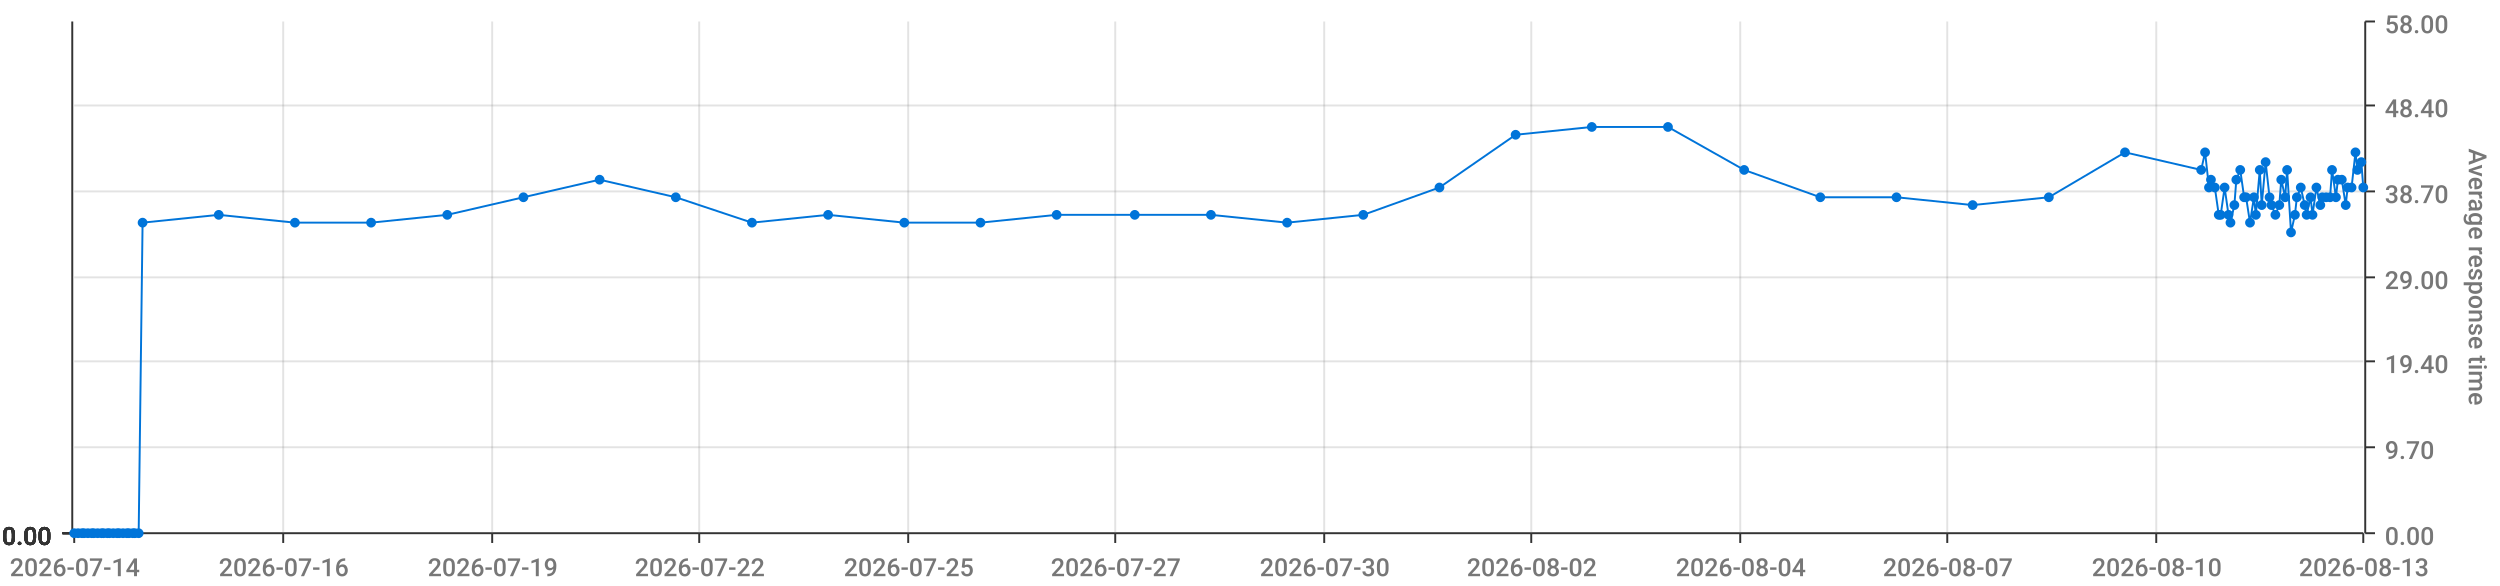
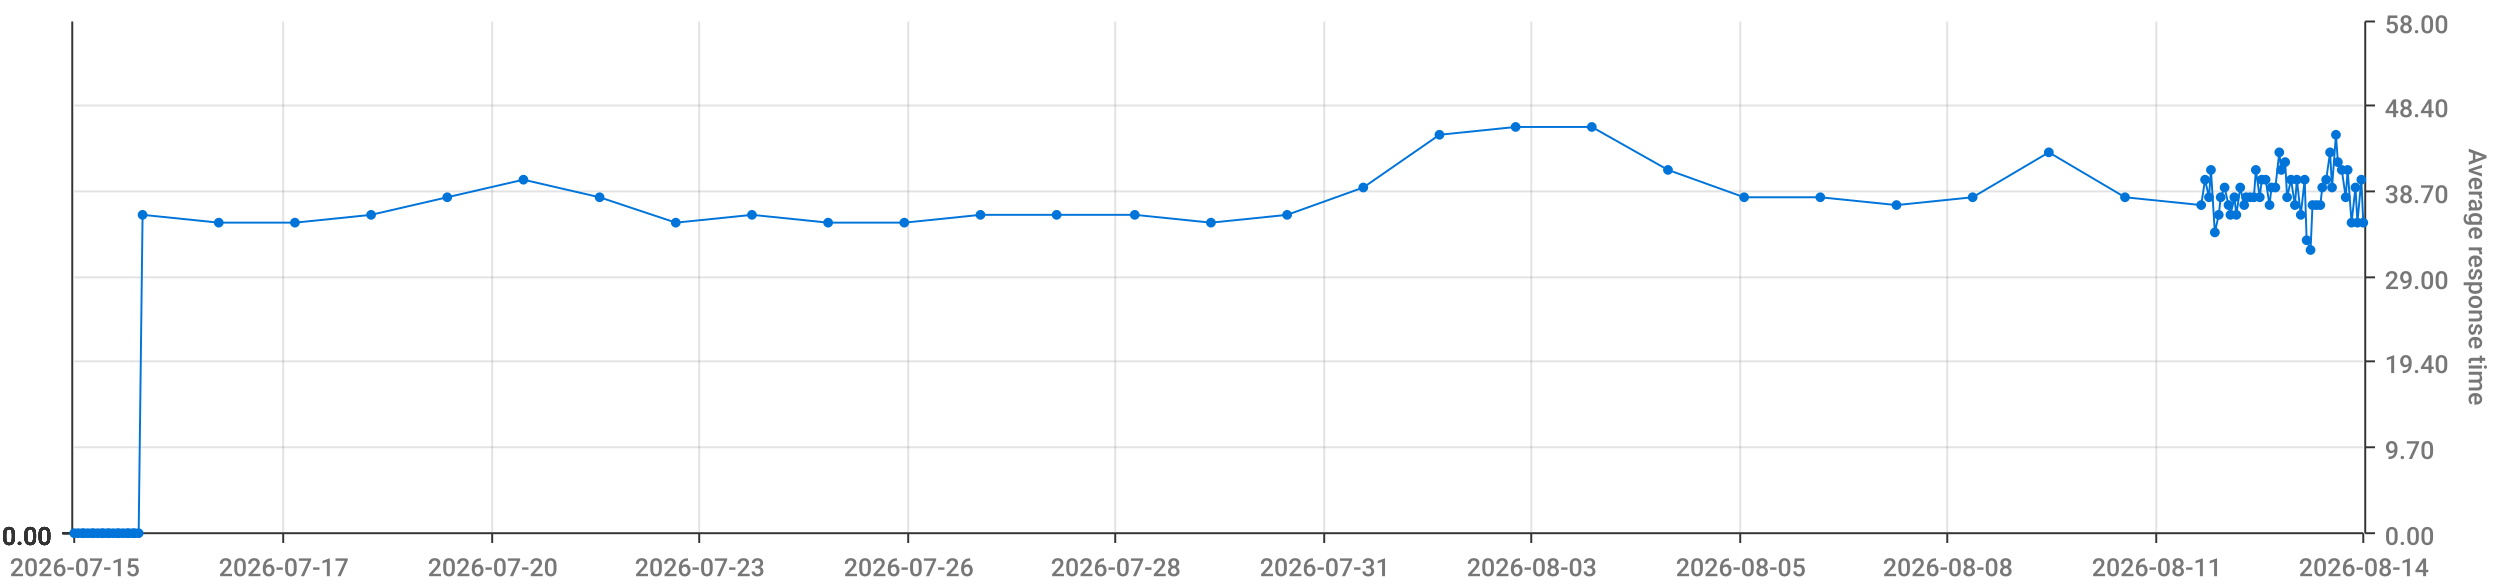
<svg xmlns="http://www.w3.org/2000/svg" viewBox="0 0 1280 300">
  <path d="M 0 0 L 1280 0 L 1280 300 L 0 300 L 0 0" style="stroke-width:0;stroke:rgba(255,255,255,1.0);fill:rgba(255,255,255,0.0)" />
  <path d="M 38 11 L 1210 11 L 1210 273 L 38 273 L 38 11" style="stroke-width:0;stroke:rgba(255,255,255,1.0);fill:rgba(255,255,255,0.0)" />
  <path d="M 38 273 L 1210 273" style="stroke-width:1;stroke:rgba(51,51,51,1.0);fill:rgba(255,255,255,0.0)" />
  <path d="M 38 273 L 38 278" style="stroke-width:1;stroke:rgba(51,51,51,1.0);fill:rgba(255,255,255,0.0)" />
-   <text x="5" y="295" style="stroke-width:0;stroke:none;fill:rgba(119,119,119,1.0);font-size:12.8px;font-family:'Roboto Medium',sans-serif">2026-07-14</text>
+   <text x="5" y="295" style="stroke-width:0;stroke:none;fill:rgba(119,119,119,1.0);font-size:12.8px;font-family:'Roboto Medium',sans-serif">2026-07-15</text>
  <path d="M 145 273 L 145 278" style="stroke-width:1;stroke:rgba(51,51,51,1.0);fill:rgba(255,255,255,0.0)" />
-   <text x="112" y="295" style="stroke-width:0;stroke:none;fill:rgba(119,119,119,1.0);font-size:12.8px;font-family:'Roboto Medium',sans-serif">2026-07-16</text>
+   <text x="112" y="295" style="stroke-width:0;stroke:none;fill:rgba(119,119,119,1.0);font-size:12.8px;font-family:'Roboto Medium',sans-serif">2026-07-17</text>
  <path d="M 252 273 L 252 278" style="stroke-width:1;stroke:rgba(51,51,51,1.0);fill:rgba(255,255,255,0.0)" />
-   <text x="219" y="295" style="stroke-width:0;stroke:none;fill:rgba(119,119,119,1.0);font-size:12.8px;font-family:'Roboto Medium',sans-serif">2026-07-19</text>
+   <text x="219" y="295" style="stroke-width:0;stroke:none;fill:rgba(119,119,119,1.0);font-size:12.8px;font-family:'Roboto Medium',sans-serif">2026-07-20</text>
  <path d="M 358 273 L 358 278" style="stroke-width:1;stroke:rgba(51,51,51,1.0);fill:rgba(255,255,255,0.0)" />
-   <text x="325" y="295" style="stroke-width:0;stroke:none;fill:rgba(119,119,119,1.0);font-size:12.8px;font-family:'Roboto Medium',sans-serif">2026-07-22</text>
+   <text x="325" y="295" style="stroke-width:0;stroke:none;fill:rgba(119,119,119,1.0);font-size:12.8px;font-family:'Roboto Medium',sans-serif">2026-07-23</text>
  <path d="M 465 273 L 465 278" style="stroke-width:1;stroke:rgba(51,51,51,1.0);fill:rgba(255,255,255,0.0)" />
-   <text x="432" y="295" style="stroke-width:0;stroke:none;fill:rgba(119,119,119,1.0);font-size:12.8px;font-family:'Roboto Medium',sans-serif">2026-07-25</text>
+   <text x="432" y="295" style="stroke-width:0;stroke:none;fill:rgba(119,119,119,1.0);font-size:12.8px;font-family:'Roboto Medium',sans-serif">2026-07-26</text>
  <path d="M 571 273 L 571 278" style="stroke-width:1;stroke:rgba(51,51,51,1.0);fill:rgba(255,255,255,0.0)" />
-   <text x="538" y="295" style="stroke-width:0;stroke:none;fill:rgba(119,119,119,1.0);font-size:12.8px;font-family:'Roboto Medium',sans-serif">2026-07-27</text>
+   <text x="538" y="295" style="stroke-width:0;stroke:none;fill:rgba(119,119,119,1.0);font-size:12.8px;font-family:'Roboto Medium',sans-serif">2026-07-28</text>
  <path d="M 678 273 L 678 278" style="stroke-width:1;stroke:rgba(51,51,51,1.0);fill:rgba(255,255,255,0.0)" />
-   <text x="645" y="295" style="stroke-width:0;stroke:none;fill:rgba(119,119,119,1.0);font-size:12.8px;font-family:'Roboto Medium',sans-serif">2026-07-30</text>
+   <text x="645" y="295" style="stroke-width:0;stroke:none;fill:rgba(119,119,119,1.0);font-size:12.8px;font-family:'Roboto Medium',sans-serif">2026-07-31</text>
  <path d="M 784 273 L 784 278" style="stroke-width:1;stroke:rgba(51,51,51,1.0);fill:rgba(255,255,255,0.0)" />
-   <text x="751" y="295" style="stroke-width:0;stroke:none;fill:rgba(119,119,119,1.0);font-size:12.8px;font-family:'Roboto Medium',sans-serif">2026-08-02</text>
+   <text x="751" y="295" style="stroke-width:0;stroke:none;fill:rgba(119,119,119,1.0);font-size:12.8px;font-family:'Roboto Medium',sans-serif">2026-08-03</text>
  <path d="M 891 273 L 891 278" style="stroke-width:1;stroke:rgba(51,51,51,1.0);fill:rgba(255,255,255,0.0)" />
-   <text x="858" y="295" style="stroke-width:0;stroke:none;fill:rgba(119,119,119,1.0);font-size:12.8px;font-family:'Roboto Medium',sans-serif">2026-08-04</text>
+   <text x="858" y="295" style="stroke-width:0;stroke:none;fill:rgba(119,119,119,1.0);font-size:12.8px;font-family:'Roboto Medium',sans-serif">2026-08-05</text>
  <path d="M 997 273 L 997 278" style="stroke-width:1;stroke:rgba(51,51,51,1.0);fill:rgba(255,255,255,0.0)" />
-   <text x="964" y="295" style="stroke-width:0;stroke:none;fill:rgba(119,119,119,1.0);font-size:12.8px;font-family:'Roboto Medium',sans-serif">2026-08-07</text>
+   <text x="964" y="295" style="stroke-width:0;stroke:none;fill:rgba(119,119,119,1.0);font-size:12.8px;font-family:'Roboto Medium',sans-serif">2026-08-08</text>
  <path d="M 1104 273 L 1104 278" style="stroke-width:1;stroke:rgba(51,51,51,1.0);fill:rgba(255,255,255,0.0)" />
-   <text x="1071" y="295" style="stroke-width:0;stroke:none;fill:rgba(119,119,119,1.0);font-size:12.8px;font-family:'Roboto Medium',sans-serif">2026-08-10</text>
+   <text x="1071" y="295" style="stroke-width:0;stroke:none;fill:rgba(119,119,119,1.0);font-size:12.8px;font-family:'Roboto Medium',sans-serif">2026-08-11</text>
  <path d="M 1210 273 L 1210 278" style="stroke-width:1;stroke:rgba(51,51,51,1.0);fill:rgba(255,255,255,0.0)" />
-   <text x="1177" y="295" style="stroke-width:0;stroke:none;fill:rgba(119,119,119,1.0);font-size:12.8px;font-family:'Roboto Medium',sans-serif">2026-08-13</text>
+   <text x="1177" y="295" style="stroke-width:0;stroke:none;fill:rgba(119,119,119,1.0);font-size:12.8px;font-family:'Roboto Medium',sans-serif">2026-08-14</text>
  <path d="M 145 273 L 145 11" style="stroke-width:1;stroke:rgba(119,119,119,0.2);fill:none" />
  <path d="M 252 273 L 252 11" style="stroke-width:1;stroke:rgba(119,119,119,0.2);fill:none" />
  <path d="M 358 273 L 358 11" style="stroke-width:1;stroke:rgba(119,119,119,0.2);fill:none" />
  <path d="M 465 273 L 465 11" style="stroke-width:1;stroke:rgba(119,119,119,0.2);fill:none" />
  <path d="M 571 273 L 571 11" style="stroke-width:1;stroke:rgba(119,119,119,0.2);fill:none" />
  <path d="M 678 273 L 678 11" style="stroke-width:1;stroke:rgba(119,119,119,0.2);fill:none" />
  <path d="M 784 273 L 784 11" style="stroke-width:1;stroke:rgba(119,119,119,0.2);fill:none" />
  <path d="M 891 273 L 891 11" style="stroke-width:1;stroke:rgba(119,119,119,0.2);fill:none" />
  <path d="M 997 273 L 997 11" style="stroke-width:1;stroke:rgba(119,119,119,0.2);fill:none" />
  <path d="M 1104 273 L 1104 11" style="stroke-width:1;stroke:rgba(119,119,119,0.2);fill:none" />
  <path d="M 1211 273 L 1211 11" style="stroke-width:1;stroke:rgba(51,51,51,1.0);fill:rgba(255,255,255,0.0)" />
  <path d="M 1211 273 L 1216 273" style="stroke-width:1;stroke:rgba(51,51,51,1.0);fill:rgba(255,255,255,0.0)" />
  <text x="1221" y="279" style="stroke-width:0;stroke:none;fill:rgba(119,119,119,1.0);font-size:12.8px;font-family:'Roboto Medium',sans-serif">0.00</text>
  <path d="M 1211 229 L 1216 229" style="stroke-width:1;stroke:rgba(51,51,51,1.0);fill:rgba(255,255,255,0.0)" />
  <text x="1221" y="235" style="stroke-width:0;stroke:none;fill:rgba(119,119,119,1.0);font-size:12.8px;font-family:'Roboto Medium',sans-serif">9.70</text>
  <path d="M 1211 185 L 1216 185" style="stroke-width:1;stroke:rgba(51,51,51,1.0);fill:rgba(255,255,255,0.0)" />
  <text x="1221" y="191" style="stroke-width:0;stroke:none;fill:rgba(119,119,119,1.0);font-size:12.8px;font-family:'Roboto Medium',sans-serif">19.40</text>
  <path d="M 1211 142 L 1216 142" style="stroke-width:1;stroke:rgba(51,51,51,1.0);fill:rgba(255,255,255,0.0)" />
  <text x="1221" y="148" style="stroke-width:0;stroke:none;fill:rgba(119,119,119,1.0);font-size:12.8px;font-family:'Roboto Medium',sans-serif">29.00</text>
  <path d="M 1211 98 L 1216 98" style="stroke-width:1;stroke:rgba(51,51,51,1.0);fill:rgba(255,255,255,0.0)" />
  <text x="1221" y="104" style="stroke-width:0;stroke:none;fill:rgba(119,119,119,1.0);font-size:12.8px;font-family:'Roboto Medium',sans-serif">38.70</text>
  <path d="M 1211 54 L 1216 54" style="stroke-width:1;stroke:rgba(51,51,51,1.0);fill:rgba(255,255,255,0.0)" />
  <text x="1221" y="60" style="stroke-width:0;stroke:none;fill:rgba(119,119,119,1.0);font-size:12.8px;font-family:'Roboto Medium',sans-serif">48.40</text>
  <path d="M 1211 11 L 1216 11" style="stroke-width:1;stroke:rgba(51,51,51,1.0);fill:rgba(255,255,255,0.0)" />
  <text x="1221" y="17" style="stroke-width:0;stroke:none;fill:rgba(119,119,119,1.0);font-size:12.8px;font-family:'Roboto Medium',sans-serif">58.00</text>
  <text x="1264" y="76" style="stroke-width:0;stroke:none;fill:rgba(119,119,119,1.0);font-size:12.8px;font-family:'Roboto Medium',sans-serif" transform="rotate(90.00,1264,76)">Average response time</text>
  <path d="M 38 273 L 1210 273" style="stroke-width:0;stroke:rgba(255,255,255,0.0);fill:none" />
  <path d="M 38 229 L 1210 229" style="stroke-width:1;stroke:rgba(119,119,119,0.2);fill:none" />
  <path d="M 38 185 L 1210 185" style="stroke-width:1;stroke:rgba(119,119,119,0.2);fill:none" />
  <path d="M 38 142 L 1210 142" style="stroke-width:1;stroke:rgba(119,119,119,0.2);fill:none" />
  <path d="M 38 98 L 1210 98" style="stroke-width:1;stroke:rgba(119,119,119,0.2);fill:none" />
  <path d="M 38 54 L 1210 54" style="stroke-width:1;stroke:rgba(119,119,119,0.2);fill:none" />
  <path d="M 37 273 L 37 11" style="stroke-width:1;stroke:rgba(51,51,51,1.0);fill:rgba(255,255,255,0.0)" />
  <path d="M 37 273 L 32 273" style="stroke-width:1;stroke:rgba(51,51,51,1.0);fill:rgba(255,255,255,0.0)" />
  <text x="1" y="279" style="stroke-width:0;stroke:none;fill:rgba(51,51,51,1.0);font-size:12.8px;font-family:'Roboto Medium',sans-serif">0.00</text>
  <path d="M 37 273 L 32 273" style="stroke-width:1;stroke:rgba(51,51,51,1.0);fill:rgba(255,255,255,0.0)" />
  <text x="1" y="279" style="stroke-width:0;stroke:none;fill:rgba(51,51,51,1.0);font-size:12.8px;font-family:'Roboto Medium',sans-serif">0.00</text>
  <path d="M 37 273 L 32 273" style="stroke-width:1;stroke:rgba(51,51,51,1.0);fill:rgba(255,255,255,0.0)" />
  <text x="1" y="279" style="stroke-width:0;stroke:none;fill:rgba(51,51,51,1.0);font-size:12.8px;font-family:'Roboto Medium',sans-serif">0.00</text>
  <path d="M 37 273 L 32 273" style="stroke-width:1;stroke:rgba(51,51,51,1.0);fill:rgba(255,255,255,0.0)" />
  <text x="1" y="279" style="stroke-width:0;stroke:none;fill:rgba(51,51,51,1.0);font-size:12.8px;font-family:'Roboto Medium',sans-serif">0.00</text>
  <path d="M 37 273 L 32 273" style="stroke-width:1;stroke:rgba(51,51,51,1.0);fill:rgba(255,255,255,0.0)" />
  <text x="1" y="279" style="stroke-width:0;stroke:none;fill:rgba(51,51,51,1.0);font-size:12.8px;font-family:'Roboto Medium',sans-serif">0.00</text>
  <path d="M 37 273 L 32 273" style="stroke-width:1;stroke:rgba(51,51,51,1.0);fill:rgba(255,255,255,0.0)" />
  <text x="1" y="279" style="stroke-width:0;stroke:none;fill:rgba(51,51,51,1.0);font-size:12.8px;font-family:'Roboto Medium',sans-serif">0.00</text>
  <path d="M 37 273 L 32 273" style="stroke-width:1;stroke:rgba(51,51,51,1.0);fill:rgba(255,255,255,0.0)" />
  <text x="1" y="279" style="stroke-width:0;stroke:none;fill:rgba(51,51,51,1.0);font-size:12.8px;font-family:'Roboto Medium',sans-serif">0.00</text>
  <path d="M 38 273 L 1210 273" style="stroke-width:0;stroke:rgba(255,255,255,0.0);fill:none" />
  <path d="M 38 273 L 1210 273" style="stroke-width:0;stroke:rgba(255,255,255,0.0);fill:none" />
  <path d="M 38 273 L 1210 273" style="stroke-width:0;stroke:rgba(255,255,255,0.0);fill:none" />
  <path d="M 38 273 L 1210 273" style="stroke-width:0;stroke:rgba(255,255,255,0.0);fill:none" />
  <path d="M 38 273 L 1210 273" style="stroke-width:0;stroke:rgba(255,255,255,0.0);fill:none" />
  <path d="M 38 273 L 1210 273" style="stroke-width:0;stroke:rgba(255,255,255,0.0);fill:none" />
-   <path d="M 38 273 L 40 273 L 42 273 L 43 273 L 45 273 L 47 273 L 48 273 L 50 273 L 52 273 L 53 273 L 55 273 L 56 273 L 58 273 L 60 273 L 61 273 L 63 273 L 65 273 L 66 273 L 68 273 L 69 273 L 71 273 L 73 114 L 112 110 L 151 114 L 190 114 L 229 110 L 268 101 L 307 92 L 346 101 L 385 114 L 424 110 L 463 114 L 502 114 L 541 110 L 581 110 L 620 110 L 659 114 L 698 110 L 737 96 L 776 69 L 815 65 L 854 65 L 893 87 L 932 101 L 971 101 L 1010 105 L 1049 101 L 1088 78 L 1127 87 L 1129 78 L 1131 96 L 1132 92 L 1134 96 L 1136 110 L 1137 110 L 1139 96 L 1141 110 L 1142 114 L 1144 105 L 1145 92 L 1147 87 L 1149 101 L 1150 101 L 1152 114 L 1154 101 L 1155 110 L 1157 87 L 1158 105 L 1160 83 L 1162 101 L 1163 105 L 1165 110 L 1167 105 L 1168 92 L 1170 101 L 1171 87 L 1173 119 L 1175 110 L 1176 101 L 1178 96 L 1180 105 L 1181 110 L 1183 101 L 1184 110 L 1186 96 L 1188 105 L 1189 101 L 1191 101 L 1193 101 L 1194 87 L 1196 101 L 1197 92 L 1199 92 L 1201 105 L 1202 96 L 1204 96 L 1206 78 L 1207 87 L 1209 83 L 1210 96" style="stroke-width:1;stroke:rgba(0,116,217,1.0);fill:rgba(255,255,255,0.0)" />
+   <path d="M 38 273 L 40 273 L 42 273 L 43 273 L 45 273 L 47 273 L 48 273 L 50 273 L 52 273 L 53 273 L 55 273 L 56 273 L 58 273 L 60 273 L 61 273 L 63 273 L 65 273 L 66 273 L 68 273 L 69 273 L 71 273 L 73 110 L 112 114 L 151 114 L 190 110 L 229 101 L 268 92 L 307 101 L 346 114 L 385 110 L 424 114 L 463 114 L 502 110 L 541 110 L 581 110 L 620 114 L 659 110 L 698 96 L 737 69 L 776 65 L 815 65 L 854 87 L 893 101 L 932 101 L 971 105 L 1010 101 L 1049 78 L 1088 101 L 1127 105 L 1129 92 L 1131 101 L 1132 87 L 1134 119 L 1136 110 L 1137 101 L 1139 96 L 1141 105 L 1142 110 L 1144 101 L 1145 110 L 1147 96 L 1149 105 L 1150 101 L 1152 101 L 1154 101 L 1155 87 L 1157 101 L 1158 92 L 1160 92 L 1162 105 L 1163 96 L 1165 96 L 1167 78 L 1168 87 L 1170 83 L 1171 101 L 1173 92 L 1175 105 L 1176 92 L 1178 110 L 1180 92 L 1181 123 L 1183 128 L 1184 105 L 1186 105 L 1188 105 L 1189 96 L 1191 92 L 1193 78 L 1194 96 L 1196 69 L 1197 83 L 1199 87 L 1201 101 L 1202 87 L 1204 114 L 1206 96 L 1207 114 L 1209 92 L 1210 114" style="stroke-width:1;stroke:rgba(0,116,217,1.0);fill:rgba(255,255,255,0.0)" />
  <circle cx="38" cy="273" r="2" style="stroke-width:1;stroke:rgba(0,116,217,1.0);fill:rgba(0,116,217,1.0)" />
  <path d="" style="stroke-width:1;stroke:rgba(0,116,217,1.0);fill:rgba(0,116,217,1.0)" />
  <circle cx="40" cy="273" r="2" style="stroke-width:1;stroke:rgba(0,116,217,1.0);fill:rgba(0,116,217,1.0)" />
  <path d="" style="stroke-width:1;stroke:rgba(0,116,217,1.0);fill:rgba(0,116,217,1.0)" />
  <circle cx="42" cy="273" r="2" style="stroke-width:1;stroke:rgba(0,116,217,1.0);fill:rgba(0,116,217,1.0)" />
  <path d="" style="stroke-width:1;stroke:rgba(0,116,217,1.0);fill:rgba(0,116,217,1.0)" />
  <circle cx="43" cy="273" r="2" style="stroke-width:1;stroke:rgba(0,116,217,1.0);fill:rgba(0,116,217,1.0)" />
  <path d="" style="stroke-width:1;stroke:rgba(0,116,217,1.0);fill:rgba(0,116,217,1.0)" />
  <circle cx="45" cy="273" r="2" style="stroke-width:1;stroke:rgba(0,116,217,1.0);fill:rgba(0,116,217,1.0)" />
  <path d="" style="stroke-width:1;stroke:rgba(0,116,217,1.0);fill:rgba(0,116,217,1.0)" />
  <circle cx="47" cy="273" r="2" style="stroke-width:1;stroke:rgba(0,116,217,1.0);fill:rgba(0,116,217,1.0)" />
  <path d="" style="stroke-width:1;stroke:rgba(0,116,217,1.0);fill:rgba(0,116,217,1.0)" />
  <circle cx="48" cy="273" r="2" style="stroke-width:1;stroke:rgba(0,116,217,1.0);fill:rgba(0,116,217,1.0)" />
  <path d="" style="stroke-width:1;stroke:rgba(0,116,217,1.0);fill:rgba(0,116,217,1.0)" />
  <circle cx="50" cy="273" r="2" style="stroke-width:1;stroke:rgba(0,116,217,1.0);fill:rgba(0,116,217,1.0)" />
  <path d="" style="stroke-width:1;stroke:rgba(0,116,217,1.0);fill:rgba(0,116,217,1.0)" />
  <circle cx="52" cy="273" r="2" style="stroke-width:1;stroke:rgba(0,116,217,1.0);fill:rgba(0,116,217,1.0)" />
  <path d="" style="stroke-width:1;stroke:rgba(0,116,217,1.0);fill:rgba(0,116,217,1.0)" />
  <circle cx="53" cy="273" r="2" style="stroke-width:1;stroke:rgba(0,116,217,1.0);fill:rgba(0,116,217,1.0)" />
  <path d="" style="stroke-width:1;stroke:rgba(0,116,217,1.0);fill:rgba(0,116,217,1.0)" />
  <circle cx="55" cy="273" r="2" style="stroke-width:1;stroke:rgba(0,116,217,1.0);fill:rgba(0,116,217,1.0)" />
  <path d="" style="stroke-width:1;stroke:rgba(0,116,217,1.0);fill:rgba(0,116,217,1.0)" />
  <circle cx="56" cy="273" r="2" style="stroke-width:1;stroke:rgba(0,116,217,1.0);fill:rgba(0,116,217,1.0)" />
  <path d="" style="stroke-width:1;stroke:rgba(0,116,217,1.0);fill:rgba(0,116,217,1.0)" />
  <circle cx="58" cy="273" r="2" style="stroke-width:1;stroke:rgba(0,116,217,1.0);fill:rgba(0,116,217,1.0)" />
  <path d="" style="stroke-width:1;stroke:rgba(0,116,217,1.0);fill:rgba(0,116,217,1.0)" />
  <circle cx="60" cy="273" r="2" style="stroke-width:1;stroke:rgba(0,116,217,1.0);fill:rgba(0,116,217,1.0)" />
  <path d="" style="stroke-width:1;stroke:rgba(0,116,217,1.0);fill:rgba(0,116,217,1.0)" />
  <circle cx="61" cy="273" r="2" style="stroke-width:1;stroke:rgba(0,116,217,1.0);fill:rgba(0,116,217,1.0)" />
  <path d="" style="stroke-width:1;stroke:rgba(0,116,217,1.0);fill:rgba(0,116,217,1.0)" />
  <circle cx="63" cy="273" r="2" style="stroke-width:1;stroke:rgba(0,116,217,1.0);fill:rgba(0,116,217,1.0)" />
  <path d="" style="stroke-width:1;stroke:rgba(0,116,217,1.0);fill:rgba(0,116,217,1.0)" />
  <circle cx="65" cy="273" r="2" style="stroke-width:1;stroke:rgba(0,116,217,1.0);fill:rgba(0,116,217,1.0)" />
  <path d="" style="stroke-width:1;stroke:rgba(0,116,217,1.0);fill:rgba(0,116,217,1.0)" />
  <circle cx="66" cy="273" r="2" style="stroke-width:1;stroke:rgba(0,116,217,1.0);fill:rgba(0,116,217,1.0)" />
  <path d="" style="stroke-width:1;stroke:rgba(0,116,217,1.0);fill:rgba(0,116,217,1.0)" />
  <circle cx="68" cy="273" r="2" style="stroke-width:1;stroke:rgba(0,116,217,1.0);fill:rgba(0,116,217,1.0)" />
  <path d="" style="stroke-width:1;stroke:rgba(0,116,217,1.0);fill:rgba(0,116,217,1.0)" />
  <circle cx="69" cy="273" r="2" style="stroke-width:1;stroke:rgba(0,116,217,1.0);fill:rgba(0,116,217,1.0)" />
  <path d="" style="stroke-width:1;stroke:rgba(0,116,217,1.0);fill:rgba(0,116,217,1.0)" />
  <circle cx="71" cy="273" r="2" style="stroke-width:1;stroke:rgba(0,116,217,1.0);fill:rgba(0,116,217,1.0)" />
  <path d="" style="stroke-width:1;stroke:rgba(0,116,217,1.0);fill:rgba(0,116,217,1.0)" />
-   <circle cx="73" cy="114" r="2" style="stroke-width:1;stroke:rgba(0,116,217,1.0);fill:rgba(0,116,217,1.0)" />
-   <path d="" style="stroke-width:1;stroke:rgba(0,116,217,1.0);fill:rgba(0,116,217,1.0)" />
-   <circle cx="112" cy="110" r="2" style="stroke-width:1;stroke:rgba(0,116,217,1.0);fill:rgba(0,116,217,1.0)" />
+   <circle cx="73" cy="110" r="2" style="stroke-width:1;stroke:rgba(0,116,217,1.0);fill:rgba(0,116,217,1.0)" />
+   <path d="" style="stroke-width:1;stroke:rgba(0,116,217,1.0);fill:rgba(0,116,217,1.0)" />
+   <circle cx="112" cy="114" r="2" style="stroke-width:1;stroke:rgba(0,116,217,1.0);fill:rgba(0,116,217,1.0)" />
  <path d="" style="stroke-width:1;stroke:rgba(0,116,217,1.0);fill:rgba(0,116,217,1.0)" />
  <circle cx="151" cy="114" r="2" style="stroke-width:1;stroke:rgba(0,116,217,1.0);fill:rgba(0,116,217,1.0)" />
  <path d="" style="stroke-width:1;stroke:rgba(0,116,217,1.0);fill:rgba(0,116,217,1.0)" />
-   <circle cx="190" cy="114" r="2" style="stroke-width:1;stroke:rgba(0,116,217,1.0);fill:rgba(0,116,217,1.0)" />
-   <path d="" style="stroke-width:1;stroke:rgba(0,116,217,1.0);fill:rgba(0,116,217,1.0)" />
-   <circle cx="229" cy="110" r="2" style="stroke-width:1;stroke:rgba(0,116,217,1.0);fill:rgba(0,116,217,1.0)" />
-   <path d="" style="stroke-width:1;stroke:rgba(0,116,217,1.0);fill:rgba(0,116,217,1.0)" />
-   <circle cx="268" cy="101" r="2" style="stroke-width:1;stroke:rgba(0,116,217,1.0);fill:rgba(0,116,217,1.0)" />
-   <path d="" style="stroke-width:1;stroke:rgba(0,116,217,1.0);fill:rgba(0,116,217,1.0)" />
-   <circle cx="307" cy="92" r="2" style="stroke-width:1;stroke:rgba(0,116,217,1.0);fill:rgba(0,116,217,1.0)" />
-   <path d="" style="stroke-width:1;stroke:rgba(0,116,217,1.0);fill:rgba(0,116,217,1.0)" />
-   <circle cx="346" cy="101" r="2" style="stroke-width:1;stroke:rgba(0,116,217,1.0);fill:rgba(0,116,217,1.0)" />
-   <path d="" style="stroke-width:1;stroke:rgba(0,116,217,1.0);fill:rgba(0,116,217,1.0)" />
-   <circle cx="385" cy="114" r="2" style="stroke-width:1;stroke:rgba(0,116,217,1.0);fill:rgba(0,116,217,1.0)" />
-   <path d="" style="stroke-width:1;stroke:rgba(0,116,217,1.0);fill:rgba(0,116,217,1.0)" />
-   <circle cx="424" cy="110" r="2" style="stroke-width:1;stroke:rgba(0,116,217,1.0);fill:rgba(0,116,217,1.0)" />
+   <circle cx="190" cy="110" r="2" style="stroke-width:1;stroke:rgba(0,116,217,1.0);fill:rgba(0,116,217,1.0)" />
+   <path d="" style="stroke-width:1;stroke:rgba(0,116,217,1.0);fill:rgba(0,116,217,1.0)" />
+   <circle cx="229" cy="101" r="2" style="stroke-width:1;stroke:rgba(0,116,217,1.0);fill:rgba(0,116,217,1.0)" />
+   <path d="" style="stroke-width:1;stroke:rgba(0,116,217,1.0);fill:rgba(0,116,217,1.0)" />
+   <circle cx="268" cy="92" r="2" style="stroke-width:1;stroke:rgba(0,116,217,1.0);fill:rgba(0,116,217,1.0)" />
+   <path d="" style="stroke-width:1;stroke:rgba(0,116,217,1.0);fill:rgba(0,116,217,1.0)" />
+   <circle cx="307" cy="101" r="2" style="stroke-width:1;stroke:rgba(0,116,217,1.0);fill:rgba(0,116,217,1.0)" />
+   <path d="" style="stroke-width:1;stroke:rgba(0,116,217,1.0);fill:rgba(0,116,217,1.0)" />
+   <circle cx="346" cy="114" r="2" style="stroke-width:1;stroke:rgba(0,116,217,1.0);fill:rgba(0,116,217,1.0)" />
+   <path d="" style="stroke-width:1;stroke:rgba(0,116,217,1.0);fill:rgba(0,116,217,1.0)" />
+   <circle cx="385" cy="110" r="2" style="stroke-width:1;stroke:rgba(0,116,217,1.0);fill:rgba(0,116,217,1.0)" />
+   <path d="" style="stroke-width:1;stroke:rgba(0,116,217,1.0);fill:rgba(0,116,217,1.0)" />
+   <circle cx="424" cy="114" r="2" style="stroke-width:1;stroke:rgba(0,116,217,1.0);fill:rgba(0,116,217,1.0)" />
  <path d="" style="stroke-width:1;stroke:rgba(0,116,217,1.0);fill:rgba(0,116,217,1.0)" />
  <circle cx="463" cy="114" r="2" style="stroke-width:1;stroke:rgba(0,116,217,1.0);fill:rgba(0,116,217,1.0)" />
  <path d="" style="stroke-width:1;stroke:rgba(0,116,217,1.0);fill:rgba(0,116,217,1.0)" />
-   <circle cx="502" cy="114" r="2" style="stroke-width:1;stroke:rgba(0,116,217,1.0);fill:rgba(0,116,217,1.0)" />
+   <circle cx="502" cy="110" r="2" style="stroke-width:1;stroke:rgba(0,116,217,1.0);fill:rgba(0,116,217,1.0)" />
  <path d="" style="stroke-width:1;stroke:rgba(0,116,217,1.0);fill:rgba(0,116,217,1.0)" />
  <circle cx="541" cy="110" r="2" style="stroke-width:1;stroke:rgba(0,116,217,1.0);fill:rgba(0,116,217,1.0)" />
  <path d="" style="stroke-width:1;stroke:rgba(0,116,217,1.0);fill:rgba(0,116,217,1.0)" />
  <circle cx="581" cy="110" r="2" style="stroke-width:1;stroke:rgba(0,116,217,1.0);fill:rgba(0,116,217,1.0)" />
  <path d="" style="stroke-width:1;stroke:rgba(0,116,217,1.0);fill:rgba(0,116,217,1.0)" />
-   <circle cx="620" cy="110" r="2" style="stroke-width:1;stroke:rgba(0,116,217,1.0);fill:rgba(0,116,217,1.0)" />
-   <path d="" style="stroke-width:1;stroke:rgba(0,116,217,1.0);fill:rgba(0,116,217,1.0)" />
-   <circle cx="659" cy="114" r="2" style="stroke-width:1;stroke:rgba(0,116,217,1.0);fill:rgba(0,116,217,1.0)" />
-   <path d="" style="stroke-width:1;stroke:rgba(0,116,217,1.0);fill:rgba(0,116,217,1.0)" />
-   <circle cx="698" cy="110" r="2" style="stroke-width:1;stroke:rgba(0,116,217,1.0);fill:rgba(0,116,217,1.0)" />
-   <path d="" style="stroke-width:1;stroke:rgba(0,116,217,1.0);fill:rgba(0,116,217,1.0)" />
-   <circle cx="737" cy="96" r="2" style="stroke-width:1;stroke:rgba(0,116,217,1.0);fill:rgba(0,116,217,1.0)" />
-   <path d="" style="stroke-width:1;stroke:rgba(0,116,217,1.0);fill:rgba(0,116,217,1.0)" />
-   <circle cx="776" cy="69" r="2" style="stroke-width:1;stroke:rgba(0,116,217,1.0);fill:rgba(0,116,217,1.0)" />
+   <circle cx="620" cy="114" r="2" style="stroke-width:1;stroke:rgba(0,116,217,1.0);fill:rgba(0,116,217,1.0)" />
+   <path d="" style="stroke-width:1;stroke:rgba(0,116,217,1.0);fill:rgba(0,116,217,1.0)" />
+   <circle cx="659" cy="110" r="2" style="stroke-width:1;stroke:rgba(0,116,217,1.0);fill:rgba(0,116,217,1.0)" />
+   <path d="" style="stroke-width:1;stroke:rgba(0,116,217,1.0);fill:rgba(0,116,217,1.0)" />
+   <circle cx="698" cy="96" r="2" style="stroke-width:1;stroke:rgba(0,116,217,1.0);fill:rgba(0,116,217,1.0)" />
+   <path d="" style="stroke-width:1;stroke:rgba(0,116,217,1.0);fill:rgba(0,116,217,1.0)" />
+   <circle cx="737" cy="69" r="2" style="stroke-width:1;stroke:rgba(0,116,217,1.0);fill:rgba(0,116,217,1.0)" />
+   <path d="" style="stroke-width:1;stroke:rgba(0,116,217,1.0);fill:rgba(0,116,217,1.0)" />
+   <circle cx="776" cy="65" r="2" style="stroke-width:1;stroke:rgba(0,116,217,1.0);fill:rgba(0,116,217,1.0)" />
  <path d="" style="stroke-width:1;stroke:rgba(0,116,217,1.0);fill:rgba(0,116,217,1.0)" />
  <circle cx="815" cy="65" r="2" style="stroke-width:1;stroke:rgba(0,116,217,1.0);fill:rgba(0,116,217,1.0)" />
  <path d="" style="stroke-width:1;stroke:rgba(0,116,217,1.0);fill:rgba(0,116,217,1.0)" />
-   <circle cx="854" cy="65" r="2" style="stroke-width:1;stroke:rgba(0,116,217,1.0);fill:rgba(0,116,217,1.0)" />
-   <path d="" style="stroke-width:1;stroke:rgba(0,116,217,1.0);fill:rgba(0,116,217,1.0)" />
-   <circle cx="893" cy="87" r="2" style="stroke-width:1;stroke:rgba(0,116,217,1.0);fill:rgba(0,116,217,1.0)" />
+   <circle cx="854" cy="87" r="2" style="stroke-width:1;stroke:rgba(0,116,217,1.0);fill:rgba(0,116,217,1.0)" />
+   <path d="" style="stroke-width:1;stroke:rgba(0,116,217,1.0);fill:rgba(0,116,217,1.0)" />
+   <circle cx="893" cy="101" r="2" style="stroke-width:1;stroke:rgba(0,116,217,1.0);fill:rgba(0,116,217,1.0)" />
  <path d="" style="stroke-width:1;stroke:rgba(0,116,217,1.0);fill:rgba(0,116,217,1.0)" />
  <circle cx="932" cy="101" r="2" style="stroke-width:1;stroke:rgba(0,116,217,1.0);fill:rgba(0,116,217,1.0)" />
  <path d="" style="stroke-width:1;stroke:rgba(0,116,217,1.0);fill:rgba(0,116,217,1.0)" />
-   <circle cx="971" cy="101" r="2" style="stroke-width:1;stroke:rgba(0,116,217,1.0);fill:rgba(0,116,217,1.0)" />
-   <path d="" style="stroke-width:1;stroke:rgba(0,116,217,1.0);fill:rgba(0,116,217,1.0)" />
-   <circle cx="1010" cy="105" r="2" style="stroke-width:1;stroke:rgba(0,116,217,1.0);fill:rgba(0,116,217,1.0)" />
-   <path d="" style="stroke-width:1;stroke:rgba(0,116,217,1.0);fill:rgba(0,116,217,1.0)" />
-   <circle cx="1049" cy="101" r="2" style="stroke-width:1;stroke:rgba(0,116,217,1.0);fill:rgba(0,116,217,1.0)" />
-   <path d="" style="stroke-width:1;stroke:rgba(0,116,217,1.0);fill:rgba(0,116,217,1.0)" />
-   <circle cx="1088" cy="78" r="2" style="stroke-width:1;stroke:rgba(0,116,217,1.0);fill:rgba(0,116,217,1.0)" />
-   <path d="" style="stroke-width:1;stroke:rgba(0,116,217,1.0);fill:rgba(0,116,217,1.0)" />
-   <circle cx="1127" cy="87" r="2" style="stroke-width:1;stroke:rgba(0,116,217,1.0);fill:rgba(0,116,217,1.0)" />
-   <path d="" style="stroke-width:1;stroke:rgba(0,116,217,1.0);fill:rgba(0,116,217,1.0)" />
-   <circle cx="1129" cy="78" r="2" style="stroke-width:1;stroke:rgba(0,116,217,1.0);fill:rgba(0,116,217,1.0)" />
-   <path d="" style="stroke-width:1;stroke:rgba(0,116,217,1.0);fill:rgba(0,116,217,1.0)" />
-   <circle cx="1131" cy="96" r="2" style="stroke-width:1;stroke:rgba(0,116,217,1.0);fill:rgba(0,116,217,1.0)" />
-   <path d="" style="stroke-width:1;stroke:rgba(0,116,217,1.0);fill:rgba(0,116,217,1.0)" />
-   <circle cx="1132" cy="92" r="2" style="stroke-width:1;stroke:rgba(0,116,217,1.0);fill:rgba(0,116,217,1.0)" />
-   <path d="" style="stroke-width:1;stroke:rgba(0,116,217,1.0);fill:rgba(0,116,217,1.0)" />
-   <circle cx="1134" cy="96" r="2" style="stroke-width:1;stroke:rgba(0,116,217,1.0);fill:rgba(0,116,217,1.0)" />
+   <circle cx="971" cy="105" r="2" style="stroke-width:1;stroke:rgba(0,116,217,1.0);fill:rgba(0,116,217,1.0)" />
+   <path d="" style="stroke-width:1;stroke:rgba(0,116,217,1.0);fill:rgba(0,116,217,1.0)" />
+   <circle cx="1010" cy="101" r="2" style="stroke-width:1;stroke:rgba(0,116,217,1.0);fill:rgba(0,116,217,1.0)" />
+   <path d="" style="stroke-width:1;stroke:rgba(0,116,217,1.0);fill:rgba(0,116,217,1.0)" />
+   <circle cx="1049" cy="78" r="2" style="stroke-width:1;stroke:rgba(0,116,217,1.0);fill:rgba(0,116,217,1.0)" />
+   <path d="" style="stroke-width:1;stroke:rgba(0,116,217,1.0);fill:rgba(0,116,217,1.0)" />
+   <circle cx="1088" cy="101" r="2" style="stroke-width:1;stroke:rgba(0,116,217,1.0);fill:rgba(0,116,217,1.0)" />
+   <path d="" style="stroke-width:1;stroke:rgba(0,116,217,1.0);fill:rgba(0,116,217,1.0)" />
+   <circle cx="1127" cy="105" r="2" style="stroke-width:1;stroke:rgba(0,116,217,1.0);fill:rgba(0,116,217,1.0)" />
+   <path d="" style="stroke-width:1;stroke:rgba(0,116,217,1.0);fill:rgba(0,116,217,1.0)" />
+   <circle cx="1129" cy="92" r="2" style="stroke-width:1;stroke:rgba(0,116,217,1.0);fill:rgba(0,116,217,1.0)" />
+   <path d="" style="stroke-width:1;stroke:rgba(0,116,217,1.0);fill:rgba(0,116,217,1.0)" />
+   <circle cx="1131" cy="101" r="2" style="stroke-width:1;stroke:rgba(0,116,217,1.0);fill:rgba(0,116,217,1.0)" />
+   <path d="" style="stroke-width:1;stroke:rgba(0,116,217,1.0);fill:rgba(0,116,217,1.0)" />
+   <circle cx="1132" cy="87" r="2" style="stroke-width:1;stroke:rgba(0,116,217,1.0);fill:rgba(0,116,217,1.0)" />
+   <path d="" style="stroke-width:1;stroke:rgba(0,116,217,1.0);fill:rgba(0,116,217,1.0)" />
+   <circle cx="1134" cy="119" r="2" style="stroke-width:1;stroke:rgba(0,116,217,1.0);fill:rgba(0,116,217,1.0)" />
  <path d="" style="stroke-width:1;stroke:rgba(0,116,217,1.0);fill:rgba(0,116,217,1.0)" />
  <circle cx="1136" cy="110" r="2" style="stroke-width:1;stroke:rgba(0,116,217,1.0);fill:rgba(0,116,217,1.0)" />
  <path d="" style="stroke-width:1;stroke:rgba(0,116,217,1.0);fill:rgba(0,116,217,1.0)" />
-   <circle cx="1137" cy="110" r="2" style="stroke-width:1;stroke:rgba(0,116,217,1.0);fill:rgba(0,116,217,1.0)" />
+   <circle cx="1137" cy="101" r="2" style="stroke-width:1;stroke:rgba(0,116,217,1.0);fill:rgba(0,116,217,1.0)" />
  <path d="" style="stroke-width:1;stroke:rgba(0,116,217,1.0);fill:rgba(0,116,217,1.0)" />
  <circle cx="1139" cy="96" r="2" style="stroke-width:1;stroke:rgba(0,116,217,1.0);fill:rgba(0,116,217,1.0)" />
  <path d="" style="stroke-width:1;stroke:rgba(0,116,217,1.0);fill:rgba(0,116,217,1.0)" />
-   <circle cx="1141" cy="110" r="2" style="stroke-width:1;stroke:rgba(0,116,217,1.0);fill:rgba(0,116,217,1.0)" />
-   <path d="" style="stroke-width:1;stroke:rgba(0,116,217,1.0);fill:rgba(0,116,217,1.0)" />
-   <circle cx="1142" cy="114" r="2" style="stroke-width:1;stroke:rgba(0,116,217,1.0);fill:rgba(0,116,217,1.0)" />
-   <path d="" style="stroke-width:1;stroke:rgba(0,116,217,1.0);fill:rgba(0,116,217,1.0)" />
-   <circle cx="1144" cy="105" r="2" style="stroke-width:1;stroke:rgba(0,116,217,1.0);fill:rgba(0,116,217,1.0)" />
-   <path d="" style="stroke-width:1;stroke:rgba(0,116,217,1.0);fill:rgba(0,116,217,1.0)" />
-   <circle cx="1145" cy="92" r="2" style="stroke-width:1;stroke:rgba(0,116,217,1.0);fill:rgba(0,116,217,1.0)" />
-   <path d="" style="stroke-width:1;stroke:rgba(0,116,217,1.0);fill:rgba(0,116,217,1.0)" />
-   <circle cx="1147" cy="87" r="2" style="stroke-width:1;stroke:rgba(0,116,217,1.0);fill:rgba(0,116,217,1.0)" />
-   <path d="" style="stroke-width:1;stroke:rgba(0,116,217,1.0);fill:rgba(0,116,217,1.0)" />
-   <circle cx="1149" cy="101" r="2" style="stroke-width:1;stroke:rgba(0,116,217,1.0);fill:rgba(0,116,217,1.0)" />
+   <circle cx="1141" cy="105" r="2" style="stroke-width:1;stroke:rgba(0,116,217,1.0);fill:rgba(0,116,217,1.0)" />
+   <path d="" style="stroke-width:1;stroke:rgba(0,116,217,1.0);fill:rgba(0,116,217,1.0)" />
+   <circle cx="1142" cy="110" r="2" style="stroke-width:1;stroke:rgba(0,116,217,1.0);fill:rgba(0,116,217,1.0)" />
+   <path d="" style="stroke-width:1;stroke:rgba(0,116,217,1.0);fill:rgba(0,116,217,1.0)" />
+   <circle cx="1144" cy="101" r="2" style="stroke-width:1;stroke:rgba(0,116,217,1.0);fill:rgba(0,116,217,1.0)" />
+   <path d="" style="stroke-width:1;stroke:rgba(0,116,217,1.0);fill:rgba(0,116,217,1.0)" />
+   <circle cx="1145" cy="110" r="2" style="stroke-width:1;stroke:rgba(0,116,217,1.0);fill:rgba(0,116,217,1.0)" />
+   <path d="" style="stroke-width:1;stroke:rgba(0,116,217,1.0);fill:rgba(0,116,217,1.0)" />
+   <circle cx="1147" cy="96" r="2" style="stroke-width:1;stroke:rgba(0,116,217,1.0);fill:rgba(0,116,217,1.0)" />
+   <path d="" style="stroke-width:1;stroke:rgba(0,116,217,1.0);fill:rgba(0,116,217,1.0)" />
+   <circle cx="1149" cy="105" r="2" style="stroke-width:1;stroke:rgba(0,116,217,1.0);fill:rgba(0,116,217,1.0)" />
  <path d="" style="stroke-width:1;stroke:rgba(0,116,217,1.0);fill:rgba(0,116,217,1.0)" />
  <circle cx="1150" cy="101" r="2" style="stroke-width:1;stroke:rgba(0,116,217,1.0);fill:rgba(0,116,217,1.0)" />
  <path d="" style="stroke-width:1;stroke:rgba(0,116,217,1.0);fill:rgba(0,116,217,1.0)" />
-   <circle cx="1152" cy="114" r="2" style="stroke-width:1;stroke:rgba(0,116,217,1.0);fill:rgba(0,116,217,1.0)" />
+   <circle cx="1152" cy="101" r="2" style="stroke-width:1;stroke:rgba(0,116,217,1.0);fill:rgba(0,116,217,1.0)" />
  <path d="" style="stroke-width:1;stroke:rgba(0,116,217,1.0);fill:rgba(0,116,217,1.0)" />
  <circle cx="1154" cy="101" r="2" style="stroke-width:1;stroke:rgba(0,116,217,1.0);fill:rgba(0,116,217,1.0)" />
  <path d="" style="stroke-width:1;stroke:rgba(0,116,217,1.0);fill:rgba(0,116,217,1.0)" />
-   <circle cx="1155" cy="110" r="2" style="stroke-width:1;stroke:rgba(0,116,217,1.0);fill:rgba(0,116,217,1.0)" />
-   <path d="" style="stroke-width:1;stroke:rgba(0,116,217,1.0);fill:rgba(0,116,217,1.0)" />
-   <circle cx="1157" cy="87" r="2" style="stroke-width:1;stroke:rgba(0,116,217,1.0);fill:rgba(0,116,217,1.0)" />
-   <path d="" style="stroke-width:1;stroke:rgba(0,116,217,1.0);fill:rgba(0,116,217,1.0)" />
-   <circle cx="1158" cy="105" r="2" style="stroke-width:1;stroke:rgba(0,116,217,1.0);fill:rgba(0,116,217,1.0)" />
-   <path d="" style="stroke-width:1;stroke:rgba(0,116,217,1.0);fill:rgba(0,116,217,1.0)" />
-   <circle cx="1160" cy="83" r="2" style="stroke-width:1;stroke:rgba(0,116,217,1.0);fill:rgba(0,116,217,1.0)" />
-   <path d="" style="stroke-width:1;stroke:rgba(0,116,217,1.0);fill:rgba(0,116,217,1.0)" />
-   <circle cx="1162" cy="101" r="2" style="stroke-width:1;stroke:rgba(0,116,217,1.0);fill:rgba(0,116,217,1.0)" />
-   <path d="" style="stroke-width:1;stroke:rgba(0,116,217,1.0);fill:rgba(0,116,217,1.0)" />
-   <circle cx="1163" cy="105" r="2" style="stroke-width:1;stroke:rgba(0,116,217,1.0);fill:rgba(0,116,217,1.0)" />
-   <path d="" style="stroke-width:1;stroke:rgba(0,116,217,1.0);fill:rgba(0,116,217,1.0)" />
-   <circle cx="1165" cy="110" r="2" style="stroke-width:1;stroke:rgba(0,116,217,1.0);fill:rgba(0,116,217,1.0)" />
-   <path d="" style="stroke-width:1;stroke:rgba(0,116,217,1.0);fill:rgba(0,116,217,1.0)" />
-   <circle cx="1167" cy="105" r="2" style="stroke-width:1;stroke:rgba(0,116,217,1.0);fill:rgba(0,116,217,1.0)" />
-   <path d="" style="stroke-width:1;stroke:rgba(0,116,217,1.0);fill:rgba(0,116,217,1.0)" />
-   <circle cx="1168" cy="92" r="2" style="stroke-width:1;stroke:rgba(0,116,217,1.0);fill:rgba(0,116,217,1.0)" />
-   <path d="" style="stroke-width:1;stroke:rgba(0,116,217,1.0);fill:rgba(0,116,217,1.0)" />
-   <circle cx="1170" cy="101" r="2" style="stroke-width:1;stroke:rgba(0,116,217,1.0);fill:rgba(0,116,217,1.0)" />
-   <path d="" style="stroke-width:1;stroke:rgba(0,116,217,1.0);fill:rgba(0,116,217,1.0)" />
-   <circle cx="1171" cy="87" r="2" style="stroke-width:1;stroke:rgba(0,116,217,1.0);fill:rgba(0,116,217,1.0)" />
-   <path d="" style="stroke-width:1;stroke:rgba(0,116,217,1.0);fill:rgba(0,116,217,1.0)" />
-   <circle cx="1173" cy="119" r="2" style="stroke-width:1;stroke:rgba(0,116,217,1.0);fill:rgba(0,116,217,1.0)" />
-   <path d="" style="stroke-width:1;stroke:rgba(0,116,217,1.0);fill:rgba(0,116,217,1.0)" />
-   <circle cx="1175" cy="110" r="2" style="stroke-width:1;stroke:rgba(0,116,217,1.0);fill:rgba(0,116,217,1.0)" />
-   <path d="" style="stroke-width:1;stroke:rgba(0,116,217,1.0);fill:rgba(0,116,217,1.0)" />
-   <circle cx="1176" cy="101" r="2" style="stroke-width:1;stroke:rgba(0,116,217,1.0);fill:rgba(0,116,217,1.0)" />
-   <path d="" style="stroke-width:1;stroke:rgba(0,116,217,1.0);fill:rgba(0,116,217,1.0)" />
-   <circle cx="1178" cy="96" r="2" style="stroke-width:1;stroke:rgba(0,116,217,1.0);fill:rgba(0,116,217,1.0)" />
-   <path d="" style="stroke-width:1;stroke:rgba(0,116,217,1.0);fill:rgba(0,116,217,1.0)" />
-   <circle cx="1180" cy="105" r="2" style="stroke-width:1;stroke:rgba(0,116,217,1.0);fill:rgba(0,116,217,1.0)" />
-   <path d="" style="stroke-width:1;stroke:rgba(0,116,217,1.0);fill:rgba(0,116,217,1.0)" />
-   <circle cx="1181" cy="110" r="2" style="stroke-width:1;stroke:rgba(0,116,217,1.0);fill:rgba(0,116,217,1.0)" />
-   <path d="" style="stroke-width:1;stroke:rgba(0,116,217,1.0);fill:rgba(0,116,217,1.0)" />
-   <circle cx="1183" cy="101" r="2" style="stroke-width:1;stroke:rgba(0,116,217,1.0);fill:rgba(0,116,217,1.0)" />
-   <path d="" style="stroke-width:1;stroke:rgba(0,116,217,1.0);fill:rgba(0,116,217,1.0)" />
-   <circle cx="1184" cy="110" r="2" style="stroke-width:1;stroke:rgba(0,116,217,1.0);fill:rgba(0,116,217,1.0)" />
-   <path d="" style="stroke-width:1;stroke:rgba(0,116,217,1.0);fill:rgba(0,116,217,1.0)" />
-   <circle cx="1186" cy="96" r="2" style="stroke-width:1;stroke:rgba(0,116,217,1.0);fill:rgba(0,116,217,1.0)" />
+   <circle cx="1155" cy="87" r="2" style="stroke-width:1;stroke:rgba(0,116,217,1.0);fill:rgba(0,116,217,1.0)" />
+   <path d="" style="stroke-width:1;stroke:rgba(0,116,217,1.0);fill:rgba(0,116,217,1.0)" />
+   <circle cx="1157" cy="101" r="2" style="stroke-width:1;stroke:rgba(0,116,217,1.0);fill:rgba(0,116,217,1.0)" />
+   <path d="" style="stroke-width:1;stroke:rgba(0,116,217,1.0);fill:rgba(0,116,217,1.0)" />
+   <circle cx="1158" cy="92" r="2" style="stroke-width:1;stroke:rgba(0,116,217,1.0);fill:rgba(0,116,217,1.0)" />
+   <path d="" style="stroke-width:1;stroke:rgba(0,116,217,1.0);fill:rgba(0,116,217,1.0)" />
+   <circle cx="1160" cy="92" r="2" style="stroke-width:1;stroke:rgba(0,116,217,1.0);fill:rgba(0,116,217,1.0)" />
+   <path d="" style="stroke-width:1;stroke:rgba(0,116,217,1.0);fill:rgba(0,116,217,1.0)" />
+   <circle cx="1162" cy="105" r="2" style="stroke-width:1;stroke:rgba(0,116,217,1.0);fill:rgba(0,116,217,1.0)" />
+   <path d="" style="stroke-width:1;stroke:rgba(0,116,217,1.0);fill:rgba(0,116,217,1.0)" />
+   <circle cx="1163" cy="96" r="2" style="stroke-width:1;stroke:rgba(0,116,217,1.0);fill:rgba(0,116,217,1.0)" />
+   <path d="" style="stroke-width:1;stroke:rgba(0,116,217,1.0);fill:rgba(0,116,217,1.0)" />
+   <circle cx="1165" cy="96" r="2" style="stroke-width:1;stroke:rgba(0,116,217,1.0);fill:rgba(0,116,217,1.0)" />
+   <path d="" style="stroke-width:1;stroke:rgba(0,116,217,1.0);fill:rgba(0,116,217,1.0)" />
+   <circle cx="1167" cy="78" r="2" style="stroke-width:1;stroke:rgba(0,116,217,1.0);fill:rgba(0,116,217,1.0)" />
+   <path d="" style="stroke-width:1;stroke:rgba(0,116,217,1.0);fill:rgba(0,116,217,1.0)" />
+   <circle cx="1168" cy="87" r="2" style="stroke-width:1;stroke:rgba(0,116,217,1.0);fill:rgba(0,116,217,1.0)" />
+   <path d="" style="stroke-width:1;stroke:rgba(0,116,217,1.0);fill:rgba(0,116,217,1.0)" />
+   <circle cx="1170" cy="83" r="2" style="stroke-width:1;stroke:rgba(0,116,217,1.0);fill:rgba(0,116,217,1.0)" />
+   <path d="" style="stroke-width:1;stroke:rgba(0,116,217,1.0);fill:rgba(0,116,217,1.0)" />
+   <circle cx="1171" cy="101" r="2" style="stroke-width:1;stroke:rgba(0,116,217,1.0);fill:rgba(0,116,217,1.0)" />
+   <path d="" style="stroke-width:1;stroke:rgba(0,116,217,1.0);fill:rgba(0,116,217,1.0)" />
+   <circle cx="1173" cy="92" r="2" style="stroke-width:1;stroke:rgba(0,116,217,1.0);fill:rgba(0,116,217,1.0)" />
+   <path d="" style="stroke-width:1;stroke:rgba(0,116,217,1.0);fill:rgba(0,116,217,1.0)" />
+   <circle cx="1175" cy="105" r="2" style="stroke-width:1;stroke:rgba(0,116,217,1.0);fill:rgba(0,116,217,1.0)" />
+   <path d="" style="stroke-width:1;stroke:rgba(0,116,217,1.0);fill:rgba(0,116,217,1.0)" />
+   <circle cx="1176" cy="92" r="2" style="stroke-width:1;stroke:rgba(0,116,217,1.0);fill:rgba(0,116,217,1.0)" />
+   <path d="" style="stroke-width:1;stroke:rgba(0,116,217,1.0);fill:rgba(0,116,217,1.0)" />
+   <circle cx="1178" cy="110" r="2" style="stroke-width:1;stroke:rgba(0,116,217,1.0);fill:rgba(0,116,217,1.0)" />
+   <path d="" style="stroke-width:1;stroke:rgba(0,116,217,1.0);fill:rgba(0,116,217,1.0)" />
+   <circle cx="1180" cy="92" r="2" style="stroke-width:1;stroke:rgba(0,116,217,1.0);fill:rgba(0,116,217,1.0)" />
+   <path d="" style="stroke-width:1;stroke:rgba(0,116,217,1.0);fill:rgba(0,116,217,1.0)" />
+   <circle cx="1181" cy="123" r="2" style="stroke-width:1;stroke:rgba(0,116,217,1.0);fill:rgba(0,116,217,1.0)" />
+   <path d="" style="stroke-width:1;stroke:rgba(0,116,217,1.0);fill:rgba(0,116,217,1.0)" />
+   <circle cx="1183" cy="128" r="2" style="stroke-width:1;stroke:rgba(0,116,217,1.0);fill:rgba(0,116,217,1.0)" />
+   <path d="" style="stroke-width:1;stroke:rgba(0,116,217,1.0);fill:rgba(0,116,217,1.0)" />
+   <circle cx="1184" cy="105" r="2" style="stroke-width:1;stroke:rgba(0,116,217,1.0);fill:rgba(0,116,217,1.0)" />
+   <path d="" style="stroke-width:1;stroke:rgba(0,116,217,1.0);fill:rgba(0,116,217,1.0)" />
+   <circle cx="1186" cy="105" r="2" style="stroke-width:1;stroke:rgba(0,116,217,1.0);fill:rgba(0,116,217,1.0)" />
  <path d="" style="stroke-width:1;stroke:rgba(0,116,217,1.0);fill:rgba(0,116,217,1.0)" />
  <circle cx="1188" cy="105" r="2" style="stroke-width:1;stroke:rgba(0,116,217,1.0);fill:rgba(0,116,217,1.0)" />
  <path d="" style="stroke-width:1;stroke:rgba(0,116,217,1.0);fill:rgba(0,116,217,1.0)" />
-   <circle cx="1189" cy="101" r="2" style="stroke-width:1;stroke:rgba(0,116,217,1.0);fill:rgba(0,116,217,1.0)" />
-   <path d="" style="stroke-width:1;stroke:rgba(0,116,217,1.0);fill:rgba(0,116,217,1.0)" />
-   <circle cx="1191" cy="101" r="2" style="stroke-width:1;stroke:rgba(0,116,217,1.0);fill:rgba(0,116,217,1.0)" />
-   <path d="" style="stroke-width:1;stroke:rgba(0,116,217,1.0);fill:rgba(0,116,217,1.0)" />
-   <circle cx="1193" cy="101" r="2" style="stroke-width:1;stroke:rgba(0,116,217,1.0);fill:rgba(0,116,217,1.0)" />
-   <path d="" style="stroke-width:1;stroke:rgba(0,116,217,1.0);fill:rgba(0,116,217,1.0)" />
-   <circle cx="1194" cy="87" r="2" style="stroke-width:1;stroke:rgba(0,116,217,1.0);fill:rgba(0,116,217,1.0)" />
-   <path d="" style="stroke-width:1;stroke:rgba(0,116,217,1.0);fill:rgba(0,116,217,1.0)" />
-   <circle cx="1196" cy="101" r="2" style="stroke-width:1;stroke:rgba(0,116,217,1.0);fill:rgba(0,116,217,1.0)" />
-   <path d="" style="stroke-width:1;stroke:rgba(0,116,217,1.0);fill:rgba(0,116,217,1.0)" />
-   <circle cx="1197" cy="92" r="2" style="stroke-width:1;stroke:rgba(0,116,217,1.0);fill:rgba(0,116,217,1.0)" />
-   <path d="" style="stroke-width:1;stroke:rgba(0,116,217,1.0);fill:rgba(0,116,217,1.0)" />
-   <circle cx="1199" cy="92" r="2" style="stroke-width:1;stroke:rgba(0,116,217,1.0);fill:rgba(0,116,217,1.0)" />
-   <path d="" style="stroke-width:1;stroke:rgba(0,116,217,1.0);fill:rgba(0,116,217,1.0)" />
-   <circle cx="1201" cy="105" r="2" style="stroke-width:1;stroke:rgba(0,116,217,1.0);fill:rgba(0,116,217,1.0)" />
-   <path d="" style="stroke-width:1;stroke:rgba(0,116,217,1.0);fill:rgba(0,116,217,1.0)" />
-   <circle cx="1202" cy="96" r="2" style="stroke-width:1;stroke:rgba(0,116,217,1.0);fill:rgba(0,116,217,1.0)" />
-   <path d="" style="stroke-width:1;stroke:rgba(0,116,217,1.0);fill:rgba(0,116,217,1.0)" />
-   <circle cx="1204" cy="96" r="2" style="stroke-width:1;stroke:rgba(0,116,217,1.0);fill:rgba(0,116,217,1.0)" />
-   <path d="" style="stroke-width:1;stroke:rgba(0,116,217,1.0);fill:rgba(0,116,217,1.0)" />
-   <circle cx="1206" cy="78" r="2" style="stroke-width:1;stroke:rgba(0,116,217,1.0);fill:rgba(0,116,217,1.0)" />
-   <path d="" style="stroke-width:1;stroke:rgba(0,116,217,1.0);fill:rgba(0,116,217,1.0)" />
-   <circle cx="1207" cy="87" r="2" style="stroke-width:1;stroke:rgba(0,116,217,1.0);fill:rgba(0,116,217,1.0)" />
-   <path d="" style="stroke-width:1;stroke:rgba(0,116,217,1.0);fill:rgba(0,116,217,1.0)" />
-   <circle cx="1209" cy="83" r="2" style="stroke-width:1;stroke:rgba(0,116,217,1.0);fill:rgba(0,116,217,1.0)" />
-   <path d="" style="stroke-width:1;stroke:rgba(0,116,217,1.0);fill:rgba(0,116,217,1.0)" />
-   <circle cx="1210" cy="96" r="2" style="stroke-width:1;stroke:rgba(0,116,217,1.0);fill:rgba(0,116,217,1.0)" />
+   <circle cx="1189" cy="96" r="2" style="stroke-width:1;stroke:rgba(0,116,217,1.0);fill:rgba(0,116,217,1.0)" />
+   <path d="" style="stroke-width:1;stroke:rgba(0,116,217,1.0);fill:rgba(0,116,217,1.0)" />
+   <circle cx="1191" cy="92" r="2" style="stroke-width:1;stroke:rgba(0,116,217,1.0);fill:rgba(0,116,217,1.0)" />
+   <path d="" style="stroke-width:1;stroke:rgba(0,116,217,1.0);fill:rgba(0,116,217,1.0)" />
+   <circle cx="1193" cy="78" r="2" style="stroke-width:1;stroke:rgba(0,116,217,1.0);fill:rgba(0,116,217,1.0)" />
+   <path d="" style="stroke-width:1;stroke:rgba(0,116,217,1.0);fill:rgba(0,116,217,1.0)" />
+   <circle cx="1194" cy="96" r="2" style="stroke-width:1;stroke:rgba(0,116,217,1.0);fill:rgba(0,116,217,1.0)" />
+   <path d="" style="stroke-width:1;stroke:rgba(0,116,217,1.0);fill:rgba(0,116,217,1.0)" />
+   <circle cx="1196" cy="69" r="2" style="stroke-width:1;stroke:rgba(0,116,217,1.0);fill:rgba(0,116,217,1.0)" />
+   <path d="" style="stroke-width:1;stroke:rgba(0,116,217,1.0);fill:rgba(0,116,217,1.0)" />
+   <circle cx="1197" cy="83" r="2" style="stroke-width:1;stroke:rgba(0,116,217,1.0);fill:rgba(0,116,217,1.0)" />
+   <path d="" style="stroke-width:1;stroke:rgba(0,116,217,1.0);fill:rgba(0,116,217,1.0)" />
+   <circle cx="1199" cy="87" r="2" style="stroke-width:1;stroke:rgba(0,116,217,1.0);fill:rgba(0,116,217,1.0)" />
+   <path d="" style="stroke-width:1;stroke:rgba(0,116,217,1.0);fill:rgba(0,116,217,1.0)" />
+   <circle cx="1201" cy="101" r="2" style="stroke-width:1;stroke:rgba(0,116,217,1.0);fill:rgba(0,116,217,1.0)" />
+   <path d="" style="stroke-width:1;stroke:rgba(0,116,217,1.0);fill:rgba(0,116,217,1.0)" />
+   <circle cx="1202" cy="87" r="2" style="stroke-width:1;stroke:rgba(0,116,217,1.0);fill:rgba(0,116,217,1.0)" />
+   <path d="" style="stroke-width:1;stroke:rgba(0,116,217,1.0);fill:rgba(0,116,217,1.0)" />
+   <circle cx="1204" cy="114" r="2" style="stroke-width:1;stroke:rgba(0,116,217,1.0);fill:rgba(0,116,217,1.0)" />
+   <path d="" style="stroke-width:1;stroke:rgba(0,116,217,1.0);fill:rgba(0,116,217,1.0)" />
+   <circle cx="1206" cy="96" r="2" style="stroke-width:1;stroke:rgba(0,116,217,1.0);fill:rgba(0,116,217,1.0)" />
+   <path d="" style="stroke-width:1;stroke:rgba(0,116,217,1.0);fill:rgba(0,116,217,1.0)" />
+   <circle cx="1207" cy="114" r="2" style="stroke-width:1;stroke:rgba(0,116,217,1.0);fill:rgba(0,116,217,1.0)" />
+   <path d="" style="stroke-width:1;stroke:rgba(0,116,217,1.0);fill:rgba(0,116,217,1.0)" />
+   <circle cx="1209" cy="92" r="2" style="stroke-width:1;stroke:rgba(0,116,217,1.0);fill:rgba(0,116,217,1.0)" />
+   <path d="" style="stroke-width:1;stroke:rgba(0,116,217,1.0);fill:rgba(0,116,217,1.0)" />
+   <circle cx="1210" cy="114" r="2" style="stroke-width:1;stroke:rgba(0,116,217,1.0);fill:rgba(0,116,217,1.0)" />
  <path d="" style="stroke-width:1;stroke:rgba(0,116,217,1.0);fill:rgba(0,116,217,1.0)" />
</svg>
